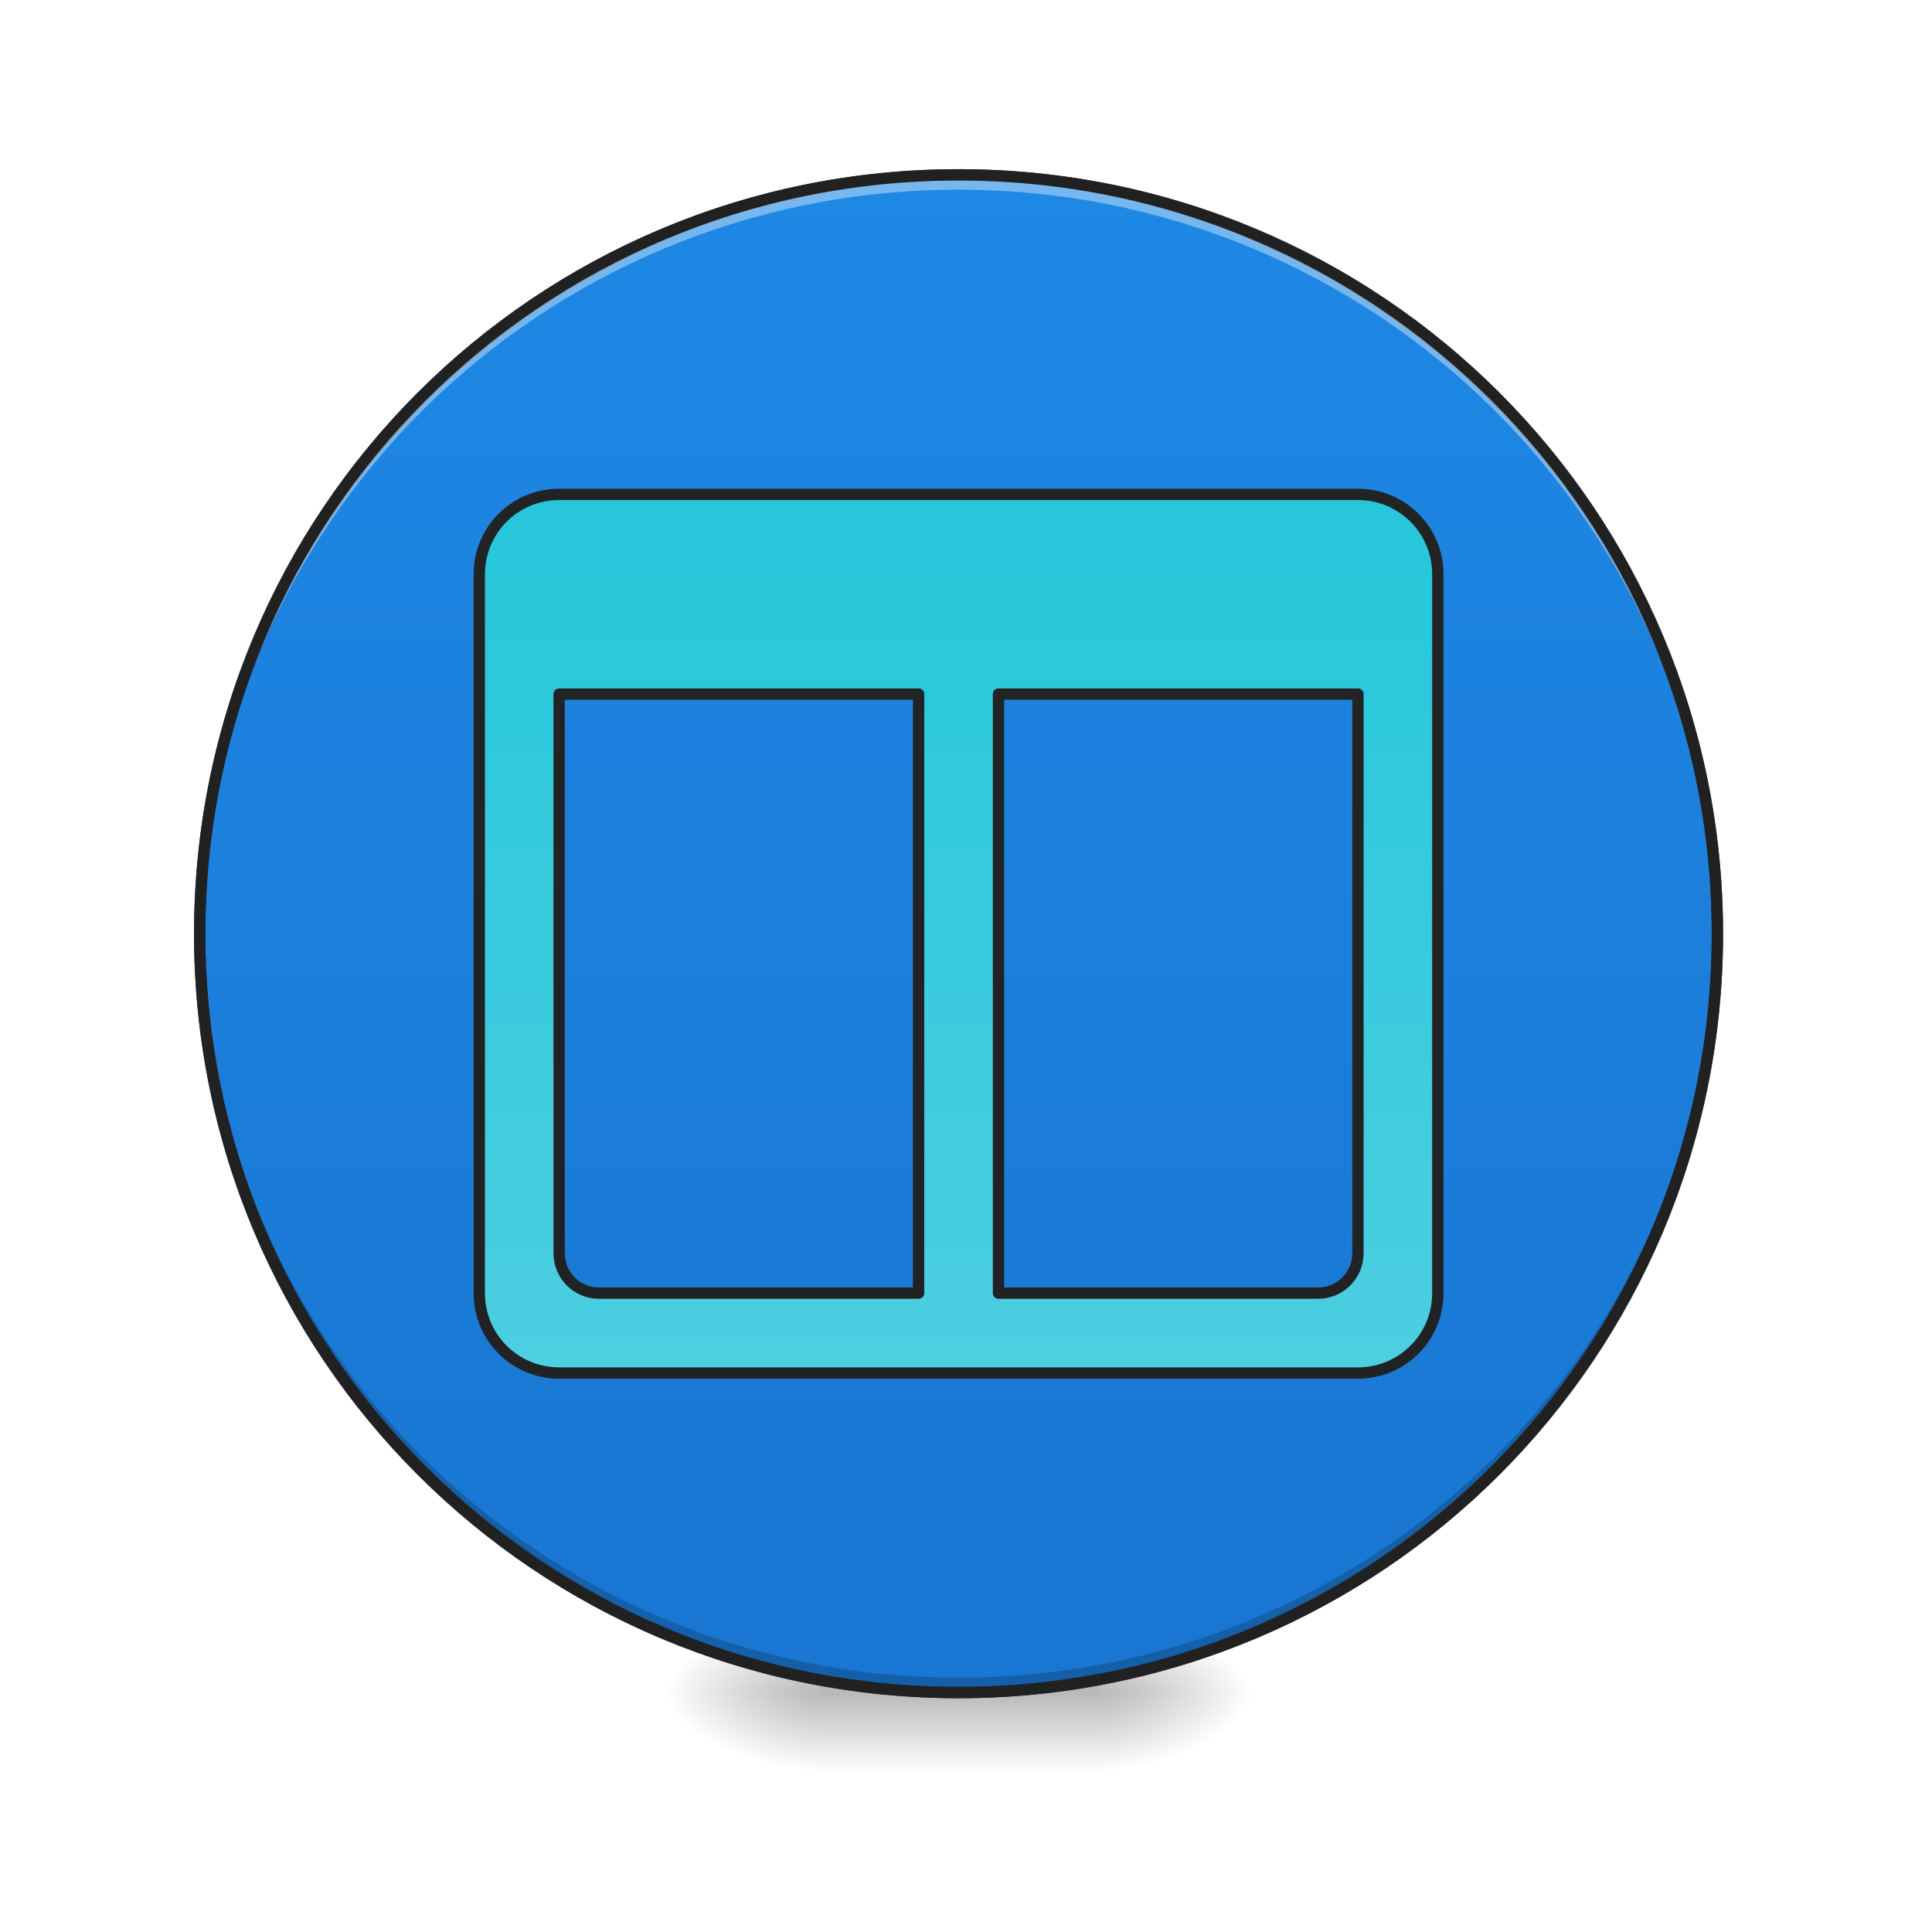
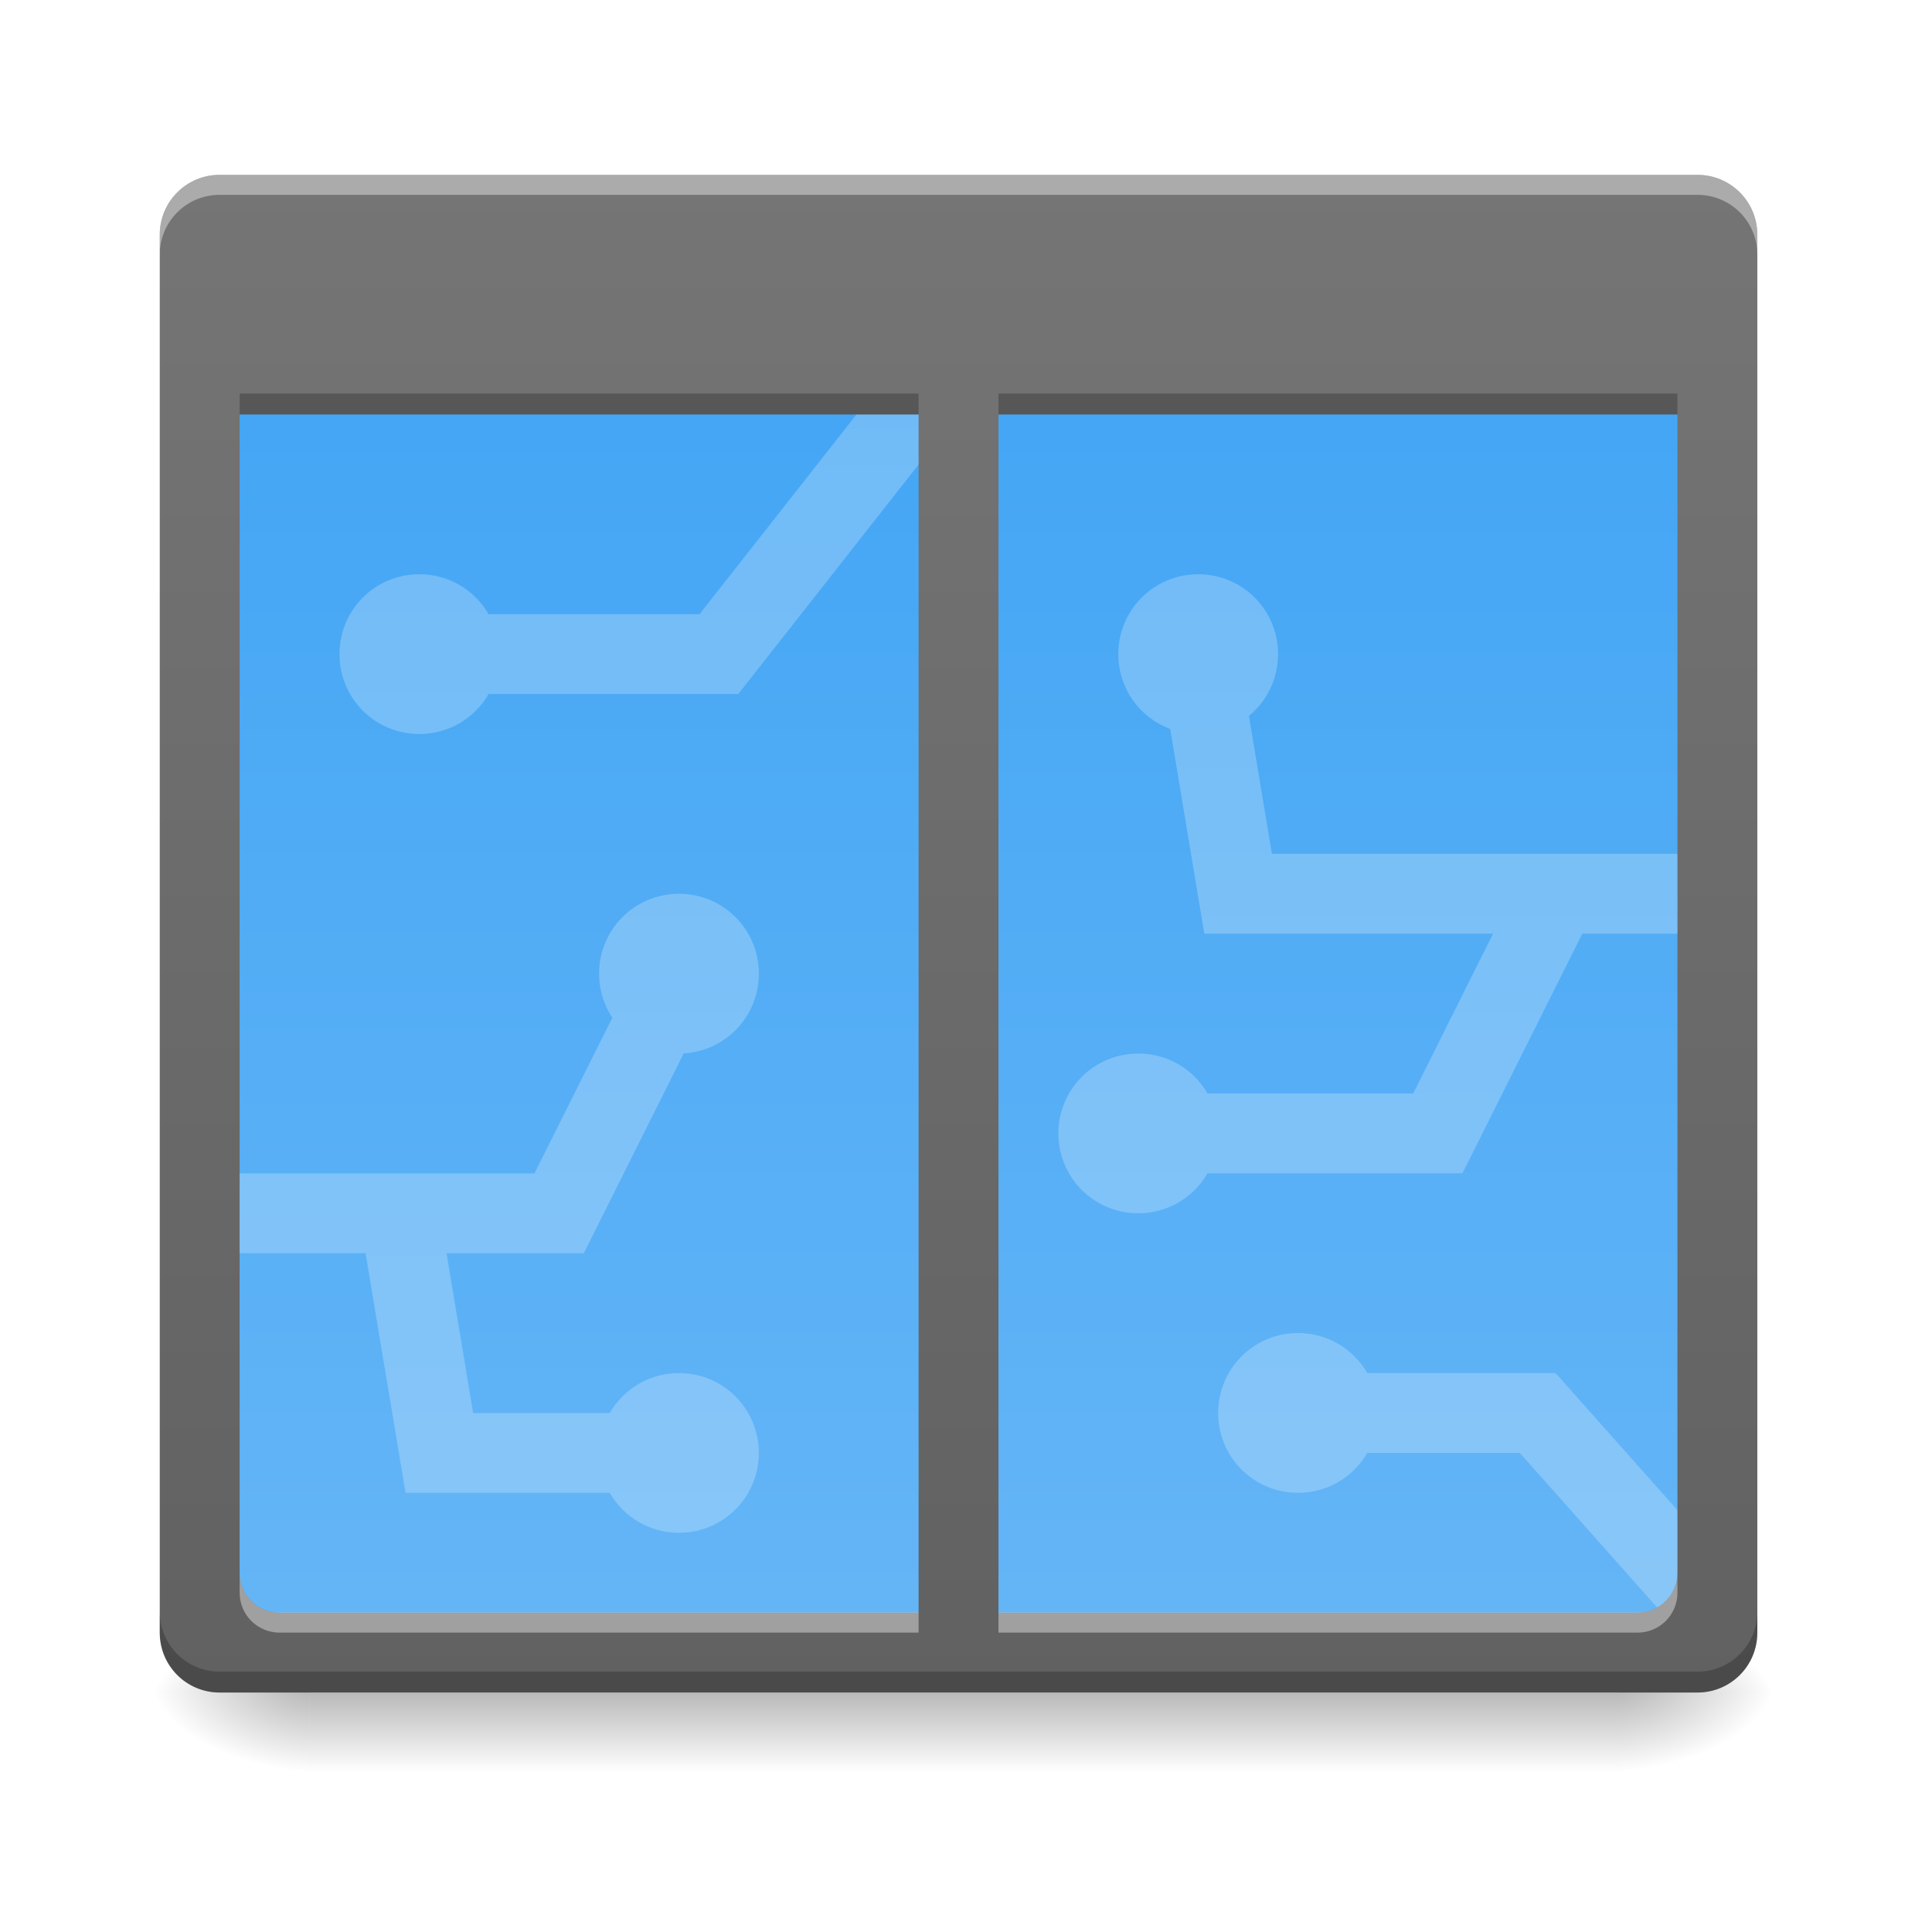
- <svg xmlns="http://www.w3.org/2000/svg" xmlns:xlink="http://www.w3.org/1999/xlink" width="256pt" height="256pt" viewBox="0 0 256 256" version="1.1">
+ <svg xmlns="http://www.w3.org/2000/svg" width="256pt" height="256pt" viewBox="0 0 256 256" version="1.1">
  <defs>
-     <radialGradient id="radial0" gradientUnits="userSpaceOnUse" cx="450.909" cy="189.579" fx="450.909" fy="189.579" r="21.167" gradientTransform="matrix(0.00000139336,-0.62506,-1.125108,-0.000000812309,356.1852,508.7626)">
+     <linearGradient id="linear0" gradientUnits="userSpaceOnUse" x1="254" y1="233.5" x2="254" y2="254.667" gradientTransform="matrix(0.500048,0,0,0.500048,-0.0000305205,107.5103)">
+       <stop offset="0" style="stop-color:rgb(0%,0%,0%);stop-opacity:0.275;" />
+       <stop offset="1" style="stop-color:rgb(0%,0%,0%);stop-opacity:0;" />
+     </linearGradient>
+     <radialGradient id="radial0" gradientUnits="userSpaceOnUse" cx="450.909" cy="189.579" fx="450.909" fy="189.579" r="21.167" gradientTransform="matrix(0.00000139336,-0.62506,-1.125108,-0.000000812309,424.9834,508.7627)">
      <stop offset="0" style="stop-color:rgb(0%,0%,0%);stop-opacity:0.314;" />
      <stop offset="0.222" style="stop-color:rgb(0%,0%,0%);stop-opacity:0.275;" />
      <stop offset="1" style="stop-color:rgb(0%,0%,0%);stop-opacity:0;" />
    </radialGradient>
-     <radialGradient id="radial1" gradientUnits="userSpaceOnUse" cx="450.909" cy="189.579" fx="450.909" fy="189.579" r="21.167" gradientTransform="matrix(-0.00000139336,0.62506,1.125108,0.000000812309,-102.1609,-60.21986)">
+     <radialGradient id="radial1" gradientUnits="userSpaceOnUse" cx="450.909" cy="189.579" fx="450.909" fy="189.579" r="21.167" gradientTransform="matrix(-0.00000139336,0.62506,1.125108,0.000000812309,-169.6362,-60.21983)">
      <stop offset="0" style="stop-color:rgb(0%,0%,0%);stop-opacity:0.314;" />
      <stop offset="0.222" style="stop-color:rgb(0%,0%,0%);stop-opacity:0.275;" />
      <stop offset="1" style="stop-color:rgb(0%,0%,0%);stop-opacity:0;" />
    </radialGradient>
-     <radialGradient id="radial2" gradientUnits="userSpaceOnUse" cx="450.909" cy="189.579" fx="450.909" fy="189.579" r="21.167" gradientTransform="matrix(-0.00000139336,-0.62506,1.125108,-0.000000812309,-102.1609,508.7626)">
+     <radialGradient id="radial2" gradientUnits="userSpaceOnUse" cx="450.909" cy="189.579" fx="450.909" fy="189.579" r="21.167" gradientTransform="matrix(-0.00000139336,-0.62506,1.125108,-0.000000812309,-169.6362,508.7627)">
      <stop offset="0" style="stop-color:rgb(0%,0%,0%);stop-opacity:0.314;" />
      <stop offset="0.222" style="stop-color:rgb(0%,0%,0%);stop-opacity:0.275;" />
      <stop offset="1" style="stop-color:rgb(0%,0%,0%);stop-opacity:0;" />
    </radialGradient>
-     <radialGradient id="radial3" gradientUnits="userSpaceOnUse" cx="450.909" cy="189.579" fx="450.909" fy="189.579" r="21.167" gradientTransform="matrix(0.00000139336,0.62506,-1.125108,0.000000812309,356.1852,-60.21986)">
+     <radialGradient id="radial3" gradientUnits="userSpaceOnUse" cx="450.909" cy="189.579" fx="450.909" fy="189.579" r="21.167" gradientTransform="matrix(0.00000139336,0.62506,-1.125108,0.000000812309,424.9834,-60.21984)">
      <stop offset="0" style="stop-color:rgb(0%,0%,0%);stop-opacity:0.314;" />
      <stop offset="0.222" style="stop-color:rgb(0%,0%,0%);stop-opacity:0.275;" />
      <stop offset="1" style="stop-color:rgb(0%,0%,0%);stop-opacity:0;" />
    </radialGradient>
-     <linearGradient id="linear0" gradientUnits="userSpaceOnUse" x1="255.323" y1="233.5" x2="255.323" y2="254.667" gradientTransform="matrix(0.10688,0,0,0.500048,99.72309,107.5103)">
-       <stop offset="0" style="stop-color:rgb(0%,0%,0%);stop-opacity:0.275;" />
-       <stop offset="1" style="stop-color:rgb(0%,0%,0%);stop-opacity:0;" />
+     <linearGradient id="linear1" gradientUnits="userSpaceOnUse" x1="254" y1="-126.333" x2="254" y2="212.333" gradientTransform="matrix(0.500048,0,0,0.500048,0,107.5103)">
+       <stop offset="0" style="stop-color:rgb(25.882%,64.706%,96.078%);stop-opacity:1;" />
+       <stop offset="1" style="stop-color:rgb(39.216%,70.98%,96.471%);stop-opacity:1;" />
    </linearGradient>
-     <linearGradient id="linear1" gradientUnits="userSpaceOnUse" x1="254" y1="-168.667" x2="254" y2="233.5">
-       <stop offset="0" style="stop-color:rgb(11.765%,53.333%,89.804%);stop-opacity:1;" />
-       <stop offset="1" style="stop-color:rgb(9.804%,46.275%,82.353%);stop-opacity:1;" />
+     <linearGradient id="linear2" gradientUnits="userSpaceOnUse" x1="254" y1="-168.667" x2="254" y2="233.5" gradientTransform="matrix(0.500048,0,0,0.500048,0,107.5103)">
+       <stop offset="0" style="stop-color:rgb(45.882%,45.882%,45.882%);stop-opacity:1;" />
+       <stop offset="1" style="stop-color:rgb(38.039%,38.039%,38.039%);stop-opacity:1;" />
    </linearGradient>
-     <filter id="alpha" filterUnits="objectBoundingBox" x="0%" y="0%" width="100%" height="100%">
-       <feColorMatrix type="matrix" in="SourceGraphic" values="0 0 0 0 1 0 0 0 0 1 0 0 0 0 1 0 0 0 1 0" />
-     </filter>
-     <mask id="mask0">
-       <g filter="url(#alpha)">
-         <rect x="0" y="0" width="256" height="256" style="fill:rgb(0%,0%,0%);fill-opacity:0.988;stroke:none;" />
-       </g>
-     </mask>
-     <linearGradient id="linear2" gradientUnits="userSpaceOnUse" x1="1040" y1="495.118" x2="1040" y2="1375.118">
-       <stop offset="0" style="stop-color:rgb(14.902%,77.647%,85.49%);stop-opacity:1;" />
-       <stop offset="1" style="stop-color:rgb(30.196%,81.569%,88.235%);stop-opacity:1;" />
+     <linearGradient id="linear3" gradientUnits="userSpaceOnUse" x1="254" y1="-168.667" x2="254" y2="233.5" gradientTransform="matrix(0.500048,0,0,0.500048,0,107.5103)">
+       <stop offset="0" style="stop-color:rgb(45.882%,45.882%,45.882%);stop-opacity:1;" />
+       <stop offset="1" style="stop-color:rgb(38.039%,38.039%,38.039%);stop-opacity:1;" />
    </linearGradient>
-     <clipPath id="clip1">
-       <rect x="0" y="0" width="256" height="256" />
-     </clipPath>
-     <g id="surface5" clip-path="url(#clip1)">
-       <path style="fill-rule:nonzero;fill:url(#linear2);stroke-width:11.339;stroke-linecap:round;stroke-linejoin:round;stroke:rgb(12.941%,12.941%,12.941%);stroke-opacity:1;stroke-miterlimit:4;" d="M 559.996 495.13 C 515.679 495.13 480.013 530.796 480.013 575.112 L 480.013 1295.103 C 480.013 1339.449 515.679 1375.115 559.996 1375.115 L 1359.998 1375.115 C 1404.315 1375.115 1440.01 1339.449 1440.01 1295.103 L 1440.01 575.112 C 1440.01 530.796 1404.315 495.13 1359.998 495.13 Z M 559.996 695.131 L 919.991 695.131 L 919.991 1295.103 L 600.002 1295.103 C 577.829 1295.103 559.996 1277.27 559.996 1255.126 Z M 1000.003 695.131 L 1359.998 695.131 L 1359.998 1255.126 C 1359.998 1277.27 1342.165 1295.103 1319.992 1295.103 L 1000.003 1295.103 Z M 1000.003 695.131 " transform="matrix(0.132304,0,0,0.132304,0,0)" />
-     </g>
  </defs>
  <g id="surface1">
-     <path style=" stroke:none;fill-rule:nonzero;fill:url(#radial0);" d="M 145.535 224.27 L 166.703 224.27 L 166.703 213.688 L 145.535 213.688 Z M 145.535 224.27 " />
-     <path style=" stroke:none;fill-rule:nonzero;fill:url(#radial1);" d="M 108.488 224.27 L 87.32 224.27 L 87.32 234.855 L 108.488 234.855 Z M 108.488 224.27 " />
-     <path style=" stroke:none;fill-rule:nonzero;fill:url(#radial2);" d="M 108.488 224.27 L 87.32 224.27 L 87.32 213.688 L 108.488 213.688 Z M 108.488 224.27 " />
-     <path style=" stroke:none;fill-rule:nonzero;fill:url(#radial3);" d="M 145.535 224.27 L 166.703 224.27 L 166.703 234.855 L 145.535 234.855 Z M 145.535 224.27 " />
-     <path style=" stroke:none;fill-rule:nonzero;fill:url(#linear0);" d="M 108.488 221.625 L 145.535 221.625 L 145.535 234.855 L 108.488 234.855 Z M 108.488 221.625 " />
-     <path style="fill-rule:nonzero;fill:url(#linear1);stroke-width:3;stroke-linecap:round;stroke-linejoin:miter;stroke:rgb(20%,20%,20%);stroke-opacity:1;stroke-miterlimit:4;" d="M 253.999 -168.668 C 365.059 -168.668 455.082 -78.638 455.082 32.414 C 455.082 143.474 365.059 233.496 253.999 233.496 C 142.947 233.496 52.917 143.474 52.917 32.414 C 52.917 -78.638 142.947 -168.668 253.999 -168.668 Z M 253.999 -168.668 " transform="matrix(0.500048,0,0,0.500048,0,107.5103)" />
-     <path style=" stroke:none;fill-rule:nonzero;fill:rgb(0%,0%,0%);fill-opacity:0.196;" d="M 127.012 224.27 C 71.309 224.27 26.461 179.426 26.461 123.719 C 26.461 123.391 26.465 123.062 26.469 122.734 C 26.992 177.984 71.637 222.301 127.012 222.301 C 182.391 222.301 227.031 177.984 227.559 122.734 C 227.559 123.062 227.562 123.391 227.562 123.719 C 227.562 179.426 182.719 224.27 127.012 224.27 Z M 127.012 224.27 " />
-     <path style=" stroke:none;fill-rule:nonzero;fill:rgb(100%,100%,100%);fill-opacity:0.392;" d="M 127.012 23.168 C 71.309 23.168 26.461 68.016 26.461 123.719 C 26.461 124.047 26.465 124.375 26.469 124.703 C 26.992 69.457 71.637 25.137 127.012 25.137 C 182.391 25.137 227.031 69.457 227.559 124.703 C 227.559 124.375 227.562 124.047 227.562 123.719 C 227.562 68.016 182.719 23.168 127.012 23.168 Z M 127.012 23.168 " />
-     <path style=" stroke:none;fill-rule:nonzero;fill:rgb(12.941%,12.941%,12.941%);fill-opacity:1;" d="M 127.012 22.418 C 70.902 22.418 25.711 67.613 25.711 123.719 C 25.711 179.828 70.902 225.023 127.012 225.023 C 183.121 225.023 228.312 179.828 228.312 123.719 C 228.312 67.613 183.121 22.418 127.012 22.418 Z M 127.012 23.918 C 182.316 23.918 226.812 68.418 226.812 123.719 C 226.812 179.023 182.316 223.52 127.012 223.52 C 71.711 223.52 27.211 179.023 27.211 123.719 C 27.211 68.418 71.711 23.918 127.012 23.918 Z M 127.012 23.918 " />
-     <use xlink:href="#surface5" mask="url(#mask0)" />
+     <path style=" stroke:none;fill-rule:nonzero;fill:url(#linear0);" d="M 41.016 224.27 L 214.332 224.27 L 214.332 234.855 L 41.016 234.855 Z M 41.016 224.27 " />
+     <path style=" stroke:none;fill-rule:nonzero;fill:url(#radial0);" d="M 214.332 224.27 L 235.5 224.27 L 235.5 213.688 L 214.332 213.688 Z M 214.332 224.27 " />
+     <path style=" stroke:none;fill-rule:nonzero;fill:url(#radial1);" d="M 41.016 224.27 L 19.844 224.27 L 19.844 234.855 L 41.016 234.855 Z M 41.016 224.27 " />
+     <path style=" stroke:none;fill-rule:nonzero;fill:url(#radial2);" d="M 41.016 224.27 L 19.844 224.27 L 19.844 213.688 L 41.016 213.688 Z M 41.016 224.27 " />
+     <path style=" stroke:none;fill-rule:nonzero;fill:url(#radial3);" d="M 214.332 224.27 L 235.5 224.27 L 235.5 234.855 L 214.332 234.855 Z M 214.332 224.27 " />
+     <path style=" stroke:none;fill-rule:nonzero;fill:url(#linear1);" d="M 26.461 44.336 L 227.562 44.336 L 227.562 213.688 L 26.461 213.688 Z M 26.461 44.336 " />
+     <path style=" stroke:none;fill-rule:nonzero;fill:rgb(100%,100%,100%);fill-opacity:0.235;" d="M 171.996 176.641 C 166.133 176.641 161.41 181.363 161.41 187.227 C 161.41 193.09 166.133 197.809 171.996 197.809 C 175.93 197.809 179.348 195.684 181.172 192.516 L 201.375 192.516 L 220.965 214.555 L 228.871 207.527 L 206.125 181.938 L 181.172 181.938 C 179.348 178.77 175.93 176.641 171.996 176.641 Z M 171.996 176.641 " />
+     <path style=" stroke:none;fill-rule:nonzero;fill:rgb(100%,100%,100%);fill-opacity:0.235;" d="M 120.207 46.363 L 92.688 81.387 L 64.742 81.387 C 62.918 78.219 59.504 76.09 55.566 76.09 C 49.703 76.09 44.984 80.812 44.984 86.676 C 44.984 92.539 49.703 97.258 55.566 97.258 C 59.504 97.258 62.918 95.133 64.742 91.961 L 97.828 91.961 L 128.523 52.898 Z M 120.207 46.363 " />
+     <path style=" stroke:none;fill-rule:nonzero;fill:url(#linear2);" d="M 29.105 23.168 C 24.711 23.168 21.168 26.711 21.168 31.105 L 21.168 216.332 C 21.168 220.73 24.711 224.27 29.105 224.27 L 224.918 224.27 C 229.316 224.27 232.855 220.73 232.855 216.332 L 232.855 31.105 C 232.855 26.711 229.316 23.168 224.918 23.168 Z M 31.754 54.922 L 222.27 54.922 L 222.27 208.395 C 222.27 211.328 219.91 213.688 216.98 213.688 L 37.047 213.688 C 34.113 213.688 31.754 211.328 31.754 208.395 Z M 31.754 54.922 " />
+     <path style=" stroke:none;fill-rule:nonzero;fill:rgb(100%,100%,100%);fill-opacity:0.392;" d="M 29.105 23.168 C 24.711 23.168 21.168 26.711 21.168 31.105 L 21.168 33.754 C 21.168 29.355 24.711 25.816 29.105 25.816 L 224.918 25.816 C 229.316 25.816 232.855 29.355 232.855 33.754 L 232.855 31.105 C 232.855 26.711 229.316 23.168 224.918 23.168 Z M 31.754 208.395 L 31.754 211.039 C 31.754 213.973 34.113 216.332 37.047 216.332 L 216.98 216.332 C 219.91 216.332 222.27 213.973 222.27 211.039 L 222.27 208.395 C 222.27 211.328 219.91 213.688 216.98 213.688 L 37.047 213.688 C 34.113 213.688 31.754 211.328 31.754 208.395 Z M 31.754 208.395 " />
+     <path style=" stroke:none;fill-rule:nonzero;fill:rgb(0%,0%,0%);fill-opacity:0.235;" d="M 31.754 52.148 L 31.754 54.922 L 222.27 54.922 L 222.27 52.148 Z M 21.168 213.562 L 21.168 216.332 C 21.168 220.73 24.711 224.27 29.105 224.27 L 224.918 224.27 C 229.316 224.27 232.855 220.73 232.855 216.332 L 232.855 213.562 C 232.855 217.957 229.316 221.5 224.918 221.5 L 29.105 221.5 C 24.711 221.5 21.168 217.957 21.168 213.562 Z M 21.168 213.562 " />
+     <path style=" stroke:none;fill-rule:nonzero;fill:url(#linear3);" d="M 121.719 49.629 L 132.305 49.629 L 132.305 218.98 L 121.719 218.98 Z M 121.719 49.629 " />
+     <path style=" stroke:none;fill-rule:nonzero;fill:rgb(100%,100%,100%);fill-opacity:0.235;" d="M 89.969 118.434 C 84.102 118.434 79.383 123.152 79.383 129.016 C 79.383 131.18 80.027 133.188 81.133 134.859 L 70.82 155.48 L 31.754 155.48 L 31.754 166.059 L 48.441 166.059 L 53.734 197.812 L 80.789 197.812 C 82.617 200.98 86.031 203.105 89.969 203.105 C 95.832 203.105 100.551 198.387 100.551 192.523 C 100.551 186.66 95.832 181.938 89.969 181.938 C 86.031 181.938 82.617 184.066 80.789 187.234 L 62.695 187.234 L 59.164 166.059 L 77.359 166.059 L 90.598 139.582 C 96.164 139.258 100.551 134.668 100.551 129.016 C 100.551 123.152 95.832 118.434 89.969 118.434 Z M 89.969 118.434 " />
+     <path style=" stroke:none;fill-rule:nonzero;fill:rgb(100%,100%,100%);fill-opacity:0.235;" d="M 158.766 76.09 C 152.902 76.09 148.18 80.812 148.18 86.676 C 148.18 91.234 151.035 95.098 155.059 96.594 L 159.578 123.715 L 197.84 123.715 L 187.25 144.895 L 160.004 144.895 C 158.18 141.723 154.762 139.598 150.828 139.598 C 144.965 139.598 140.242 144.316 140.242 150.18 C 140.242 156.043 144.965 160.766 150.828 160.766 C 154.762 160.766 158.18 158.637 160.004 155.469 L 193.785 155.469 L 209.664 123.715 L 222.27 123.715 L 222.27 113.141 L 168.535 113.141 L 165.488 94.859 C 167.848 92.922 169.348 89.98 169.348 86.676 C 169.348 80.812 164.629 76.09 158.766 76.09 Z M 158.766 76.09 " />
  </g>
</svg>
